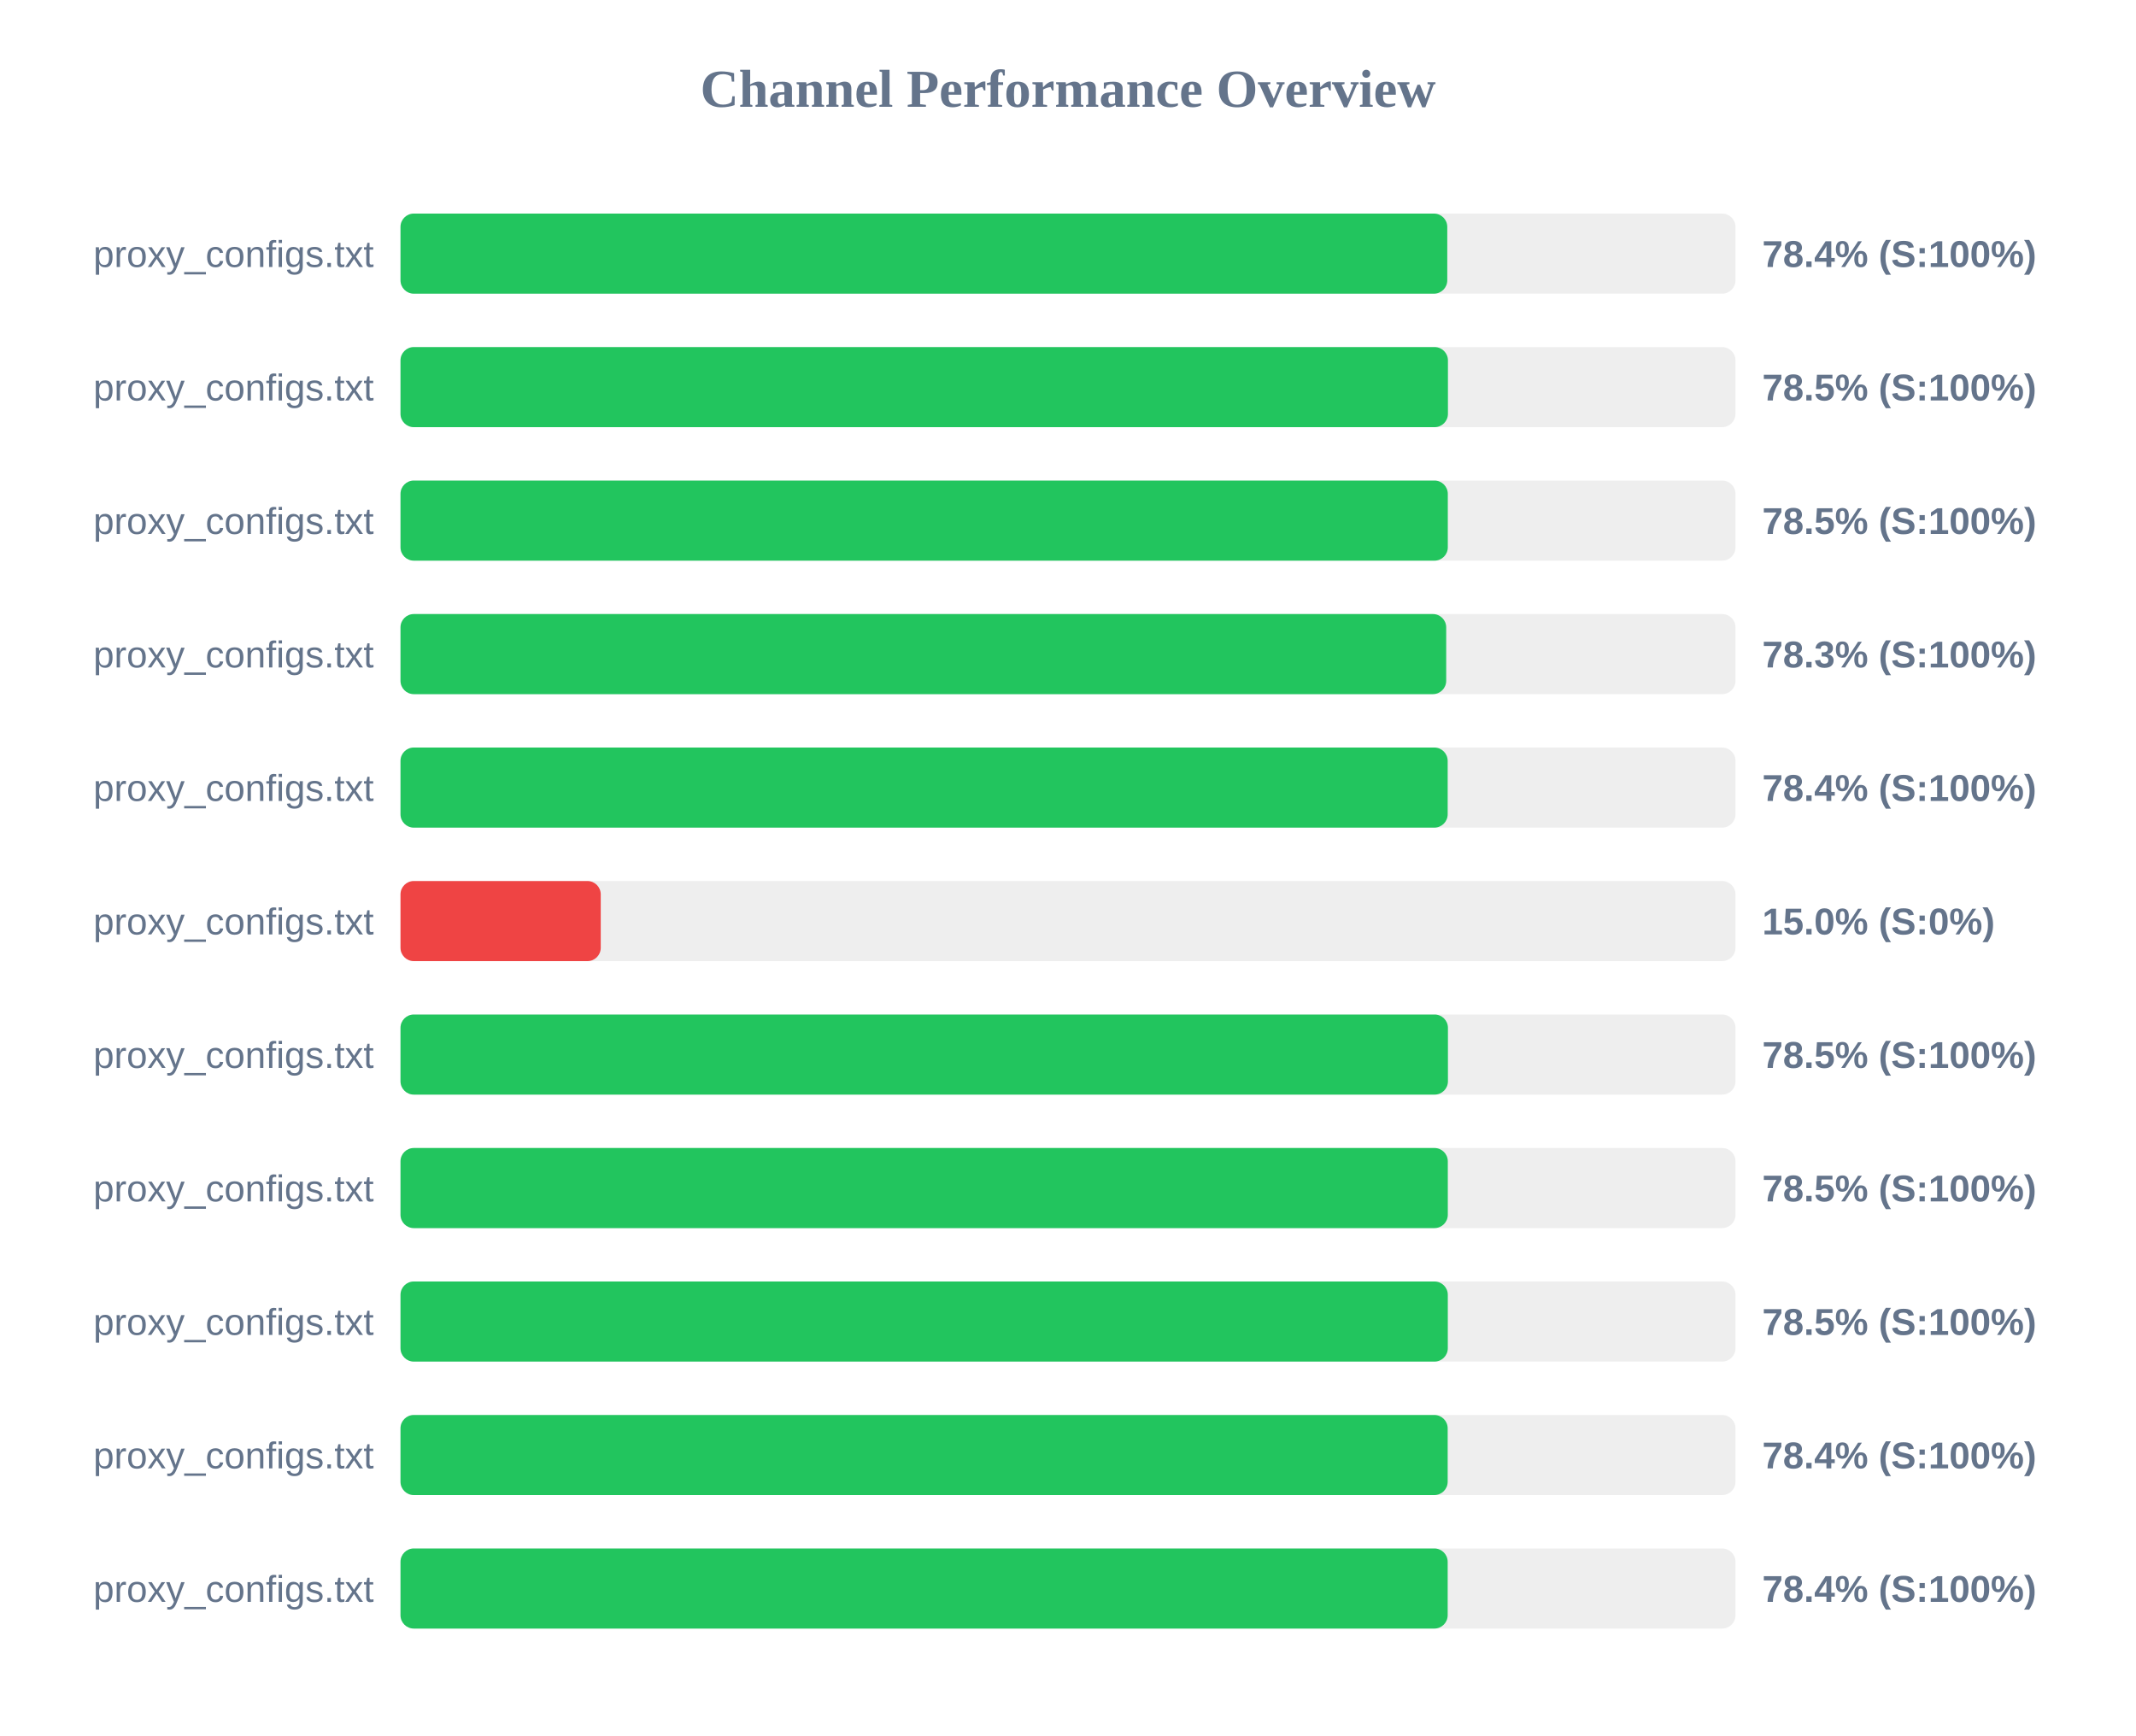
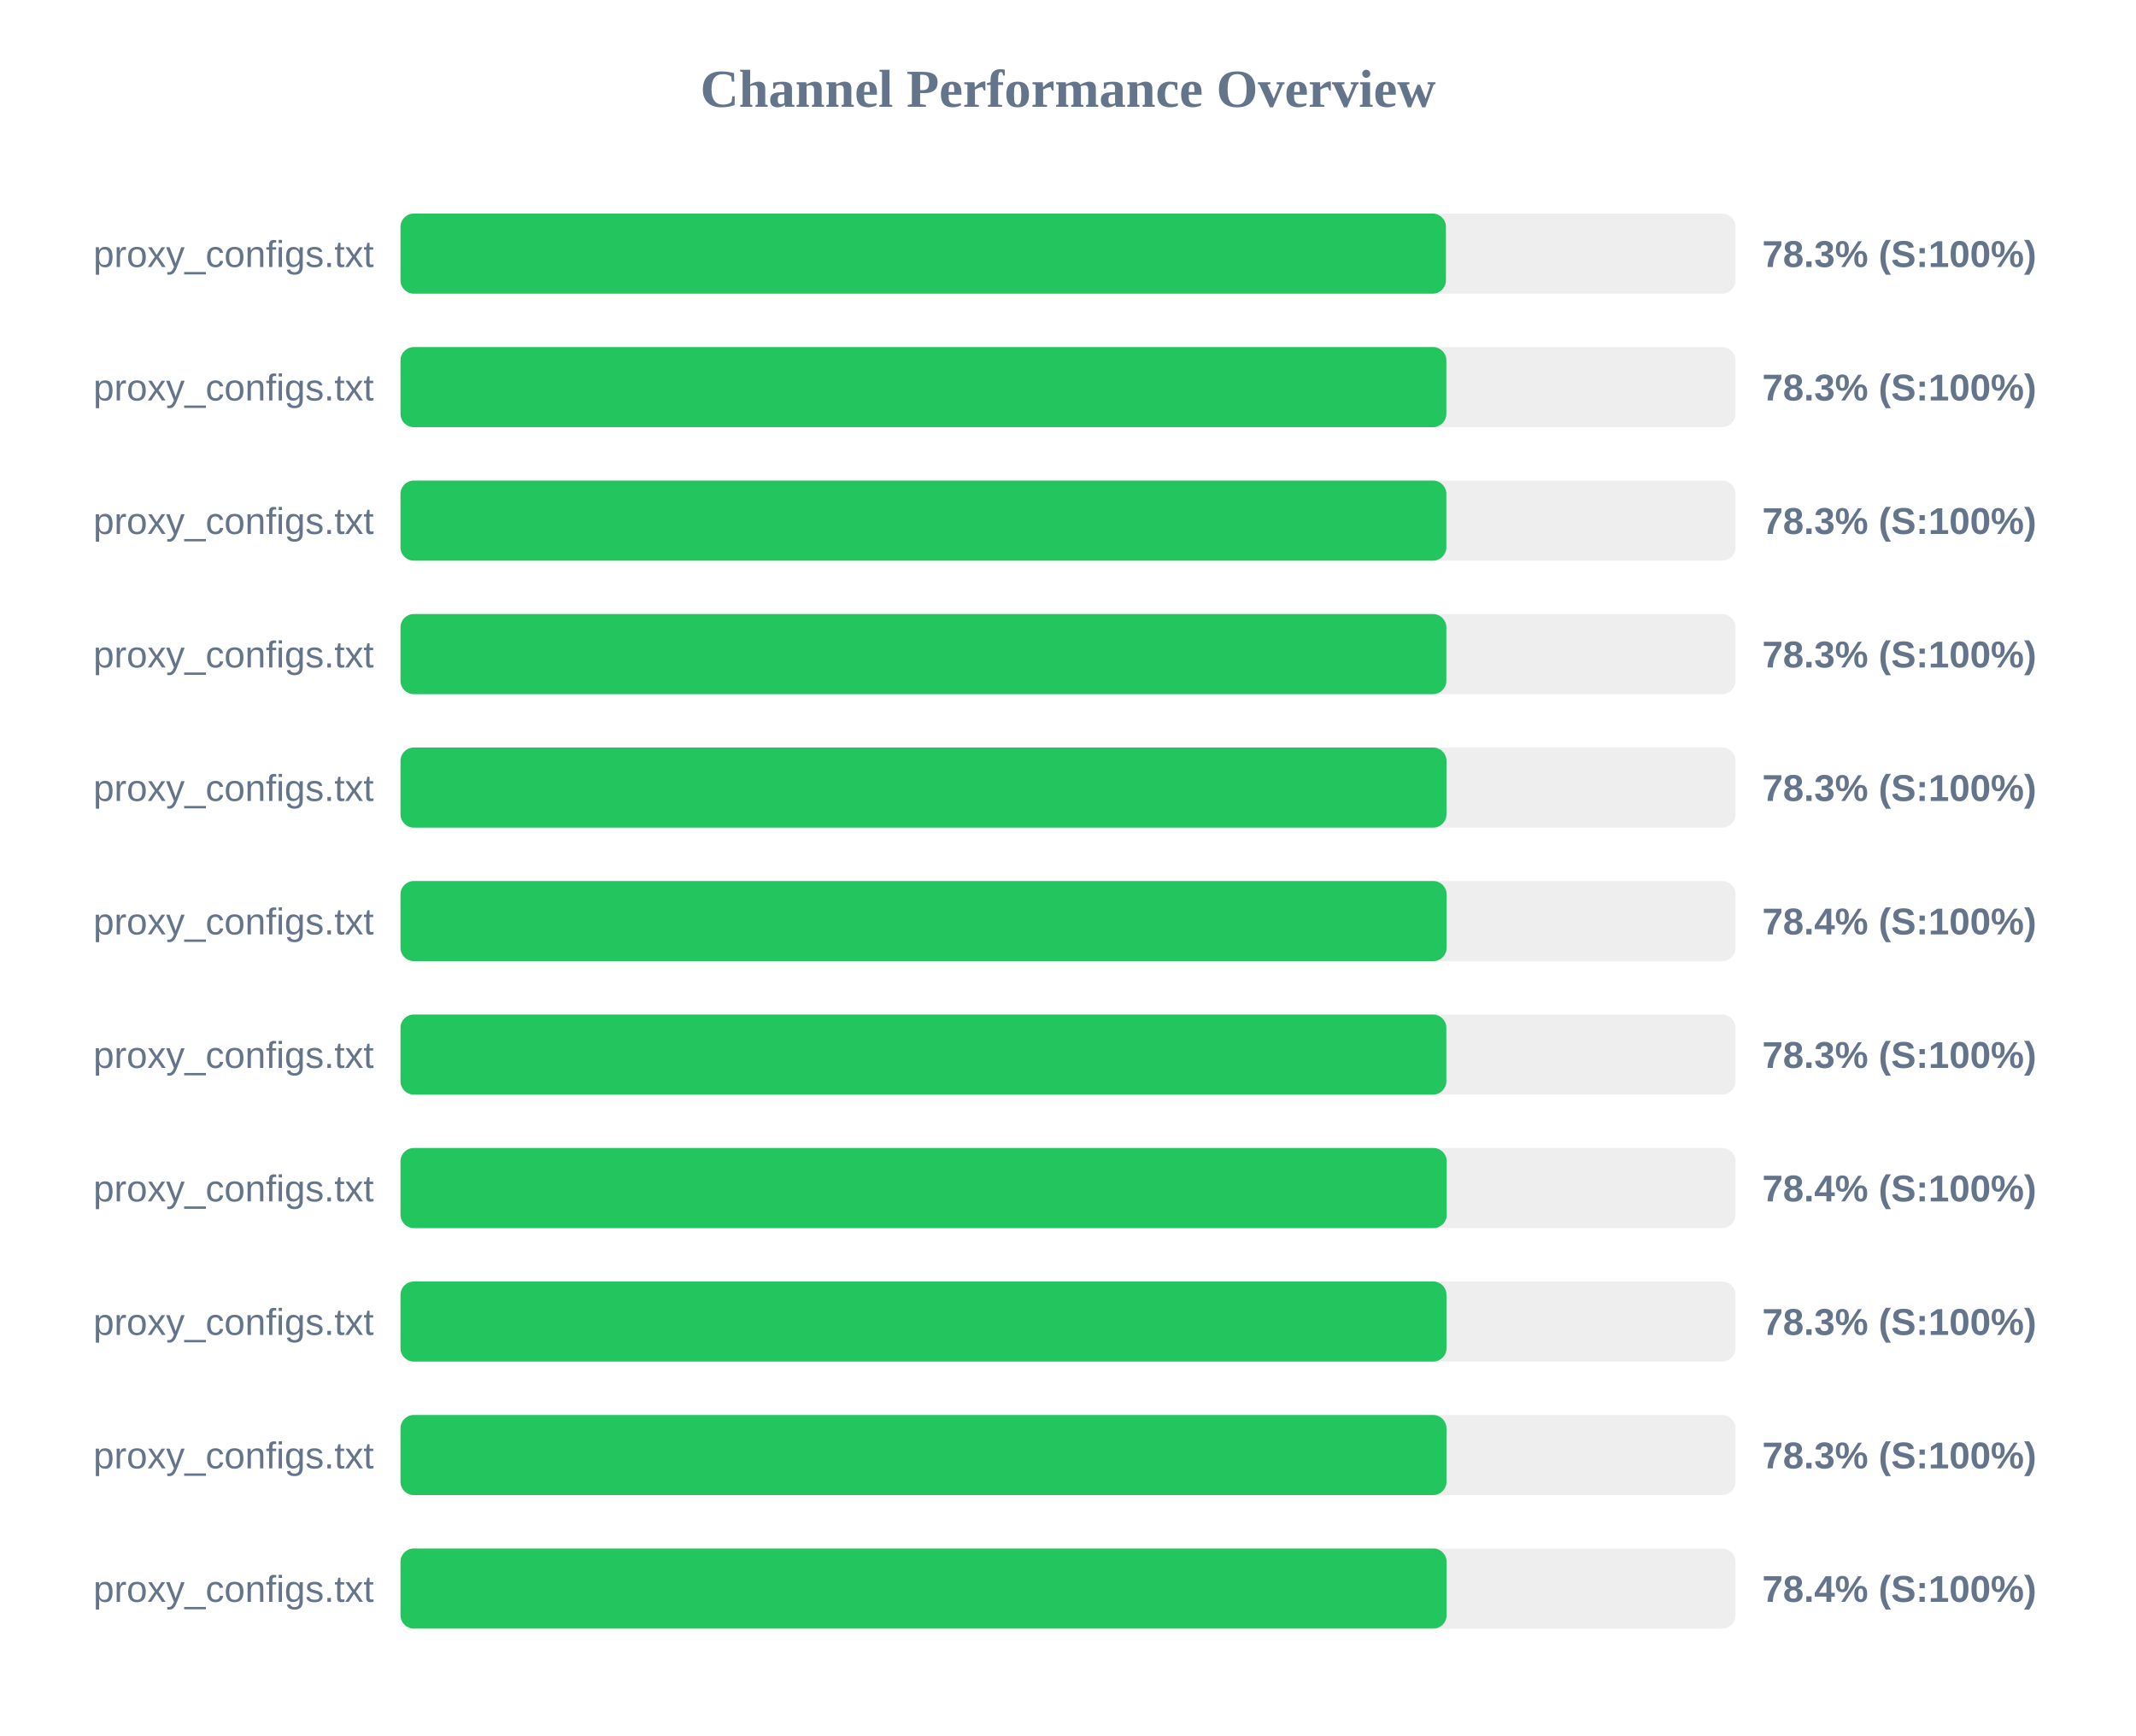
<svg xmlns="http://www.w3.org/2000/svg" width="800" height="650" version="1.1">
  <style>
        .row { font: 14px Arial; fill: #64748b; }
        .score { font: bold 14px Arial; fill: #64748b; }
    </style>
  <text x="400" y="40" text-anchor="middle" font-size="20px" font-weight="bold" fill="#64748b">Channel Performance Overview</text>
  <rect x="150" y="80" width="500" height="30" fill="#eee" rx="5" />
-   <rect x="150" y="80" width="392.05" height="30" fill="#22c55e" rx="5" />
+   <rect x="150" y="80" width="391.55" height="30" fill="#22c55e" rx="5" />
  <text x="140" y="100" text-anchor="end" class="row">proxy_configs.txt</text>
-   <text x="660" y="100" text-anchor="start" class="score">78.4% (S:100%)</text>
+   <text x="660" y="100" text-anchor="start" class="score">78.3% (S:100%)</text>
  <rect x="150" y="130" width="500" height="30" fill="#eee" rx="5" />
-   <rect x="150" y="130" width="392.3" height="30" fill="#22c55e" rx="5" />
+   <rect x="150" y="130" width="391.7" height="30" fill="#22c55e" rx="5" />
  <text x="140" y="150" text-anchor="end" class="row">proxy_configs.txt</text>
-   <text x="660" y="150" text-anchor="start" class="score">78.5% (S:100%)</text>
+   <text x="660" y="150" text-anchor="start" class="score">78.3% (S:100%)</text>
  <rect x="150" y="180" width="500" height="30" fill="#eee" rx="5" />
-   <rect x="150" y="180" width="392.25" height="30" fill="#22c55e" rx="5" />
+   <rect x="150" y="180" width="391.7" height="30" fill="#22c55e" rx="5" />
  <text x="140" y="200" text-anchor="end" class="row">proxy_configs.txt</text>
-   <text x="660" y="200" text-anchor="start" class="score">78.5% (S:100%)</text>
+   <text x="660" y="200" text-anchor="start" class="score">78.3% (S:100%)</text>
  <rect x="150" y="230" width="500" height="30" fill="#eee" rx="5" />
-   <rect x="150" y="230" width="391.65" height="30" fill="#22c55e" rx="5" />
+   <rect x="150" y="230" width="391.7" height="30" fill="#22c55e" rx="5" />
  <text x="140" y="250" text-anchor="end" class="row">proxy_configs.txt</text>
  <text x="660" y="250" text-anchor="start" class="score">78.3% (S:100%)</text>
  <rect x="150" y="280" width="500" height="30" fill="#eee" rx="5" />
-   <rect x="150" y="280" width="392.2" height="30" fill="#22c55e" rx="5" />
+   <rect x="150" y="280" width="391.75" height="30" fill="#22c55e" rx="5" />
  <text x="140" y="300" text-anchor="end" class="row">proxy_configs.txt</text>
-   <text x="660" y="300" text-anchor="start" class="score">78.4% (S:100%)</text>
+   <text x="660" y="300" text-anchor="start" class="score">78.3% (S:100%)</text>
  <rect x="150" y="330" width="500" height="30" fill="#eee" rx="5" />
-   <rect x="150" y="330" width="75.0" height="30" fill="#ef4444" rx="5" />
+   <rect x="150" y="330" width="391.8" height="30" fill="#22c55e" rx="5" />
  <text x="140" y="350" text-anchor="end" class="row">proxy_configs.txt</text>
-   <text x="660" y="350" text-anchor="start" class="score">15.0% (S:0%)</text>
+   <text x="660" y="350" text-anchor="start" class="score">78.4% (S:100%)</text>
  <rect x="150" y="380" width="500" height="30" fill="#eee" rx="5" />
-   <rect x="150" y="380" width="392.3" height="30" fill="#22c55e" rx="5" />
+   <rect x="150" y="380" width="391.7" height="30" fill="#22c55e" rx="5" />
  <text x="140" y="400" text-anchor="end" class="row">proxy_configs.txt</text>
-   <text x="660" y="400" text-anchor="start" class="score">78.5% (S:100%)</text>
+   <text x="660" y="400" text-anchor="start" class="score">78.3% (S:100%)</text>
  <rect x="150" y="430" width="500" height="30" fill="#eee" rx="5" />
-   <rect x="150" y="430" width="392.25" height="30" fill="#22c55e" rx="5" />
+   <rect x="150" y="430" width="391.85" height="30" fill="#22c55e" rx="5" />
  <text x="140" y="450" text-anchor="end" class="row">proxy_configs.txt</text>
-   <text x="660" y="450" text-anchor="start" class="score">78.5% (S:100%)</text>
+   <text x="660" y="450" text-anchor="start" class="score">78.4% (S:100%)</text>
  <rect x="150" y="480" width="500" height="30" fill="#eee" rx="5" />
-   <rect x="150" y="480" width="392.25" height="30" fill="#22c55e" rx="5" />
+   <rect x="150" y="480" width="391.75" height="30" fill="#22c55e" rx="5" />
  <text x="140" y="500" text-anchor="end" class="row">proxy_configs.txt</text>
-   <text x="660" y="500" text-anchor="start" class="score">78.5% (S:100%)</text>
+   <text x="660" y="500" text-anchor="start" class="score">78.3% (S:100%)</text>
  <rect x="150" y="530" width="500" height="30" fill="#eee" rx="5" />
-   <rect x="150" y="530" width="392.2" height="30" fill="#22c55e" rx="5" />
+   <rect x="150" y="530" width="391.75" height="30" fill="#22c55e" rx="5" />
  <text x="140" y="550" text-anchor="end" class="row">proxy_configs.txt</text>
-   <text x="660" y="550" text-anchor="start" class="score">78.4% (S:100%)</text>
+   <text x="660" y="550" text-anchor="start" class="score">78.3% (S:100%)</text>
  <rect x="150" y="580" width="500" height="30" fill="#eee" rx="5" />
-   <rect x="150" y="580" width="392.2" height="30" fill="#22c55e" rx="5" />
+   <rect x="150" y="580" width="391.8" height="30" fill="#22c55e" rx="5" />
  <text x="140" y="600" text-anchor="end" class="row">proxy_configs.txt</text>
  <text x="660" y="600" text-anchor="start" class="score">78.4% (S:100%)</text>
</svg>
